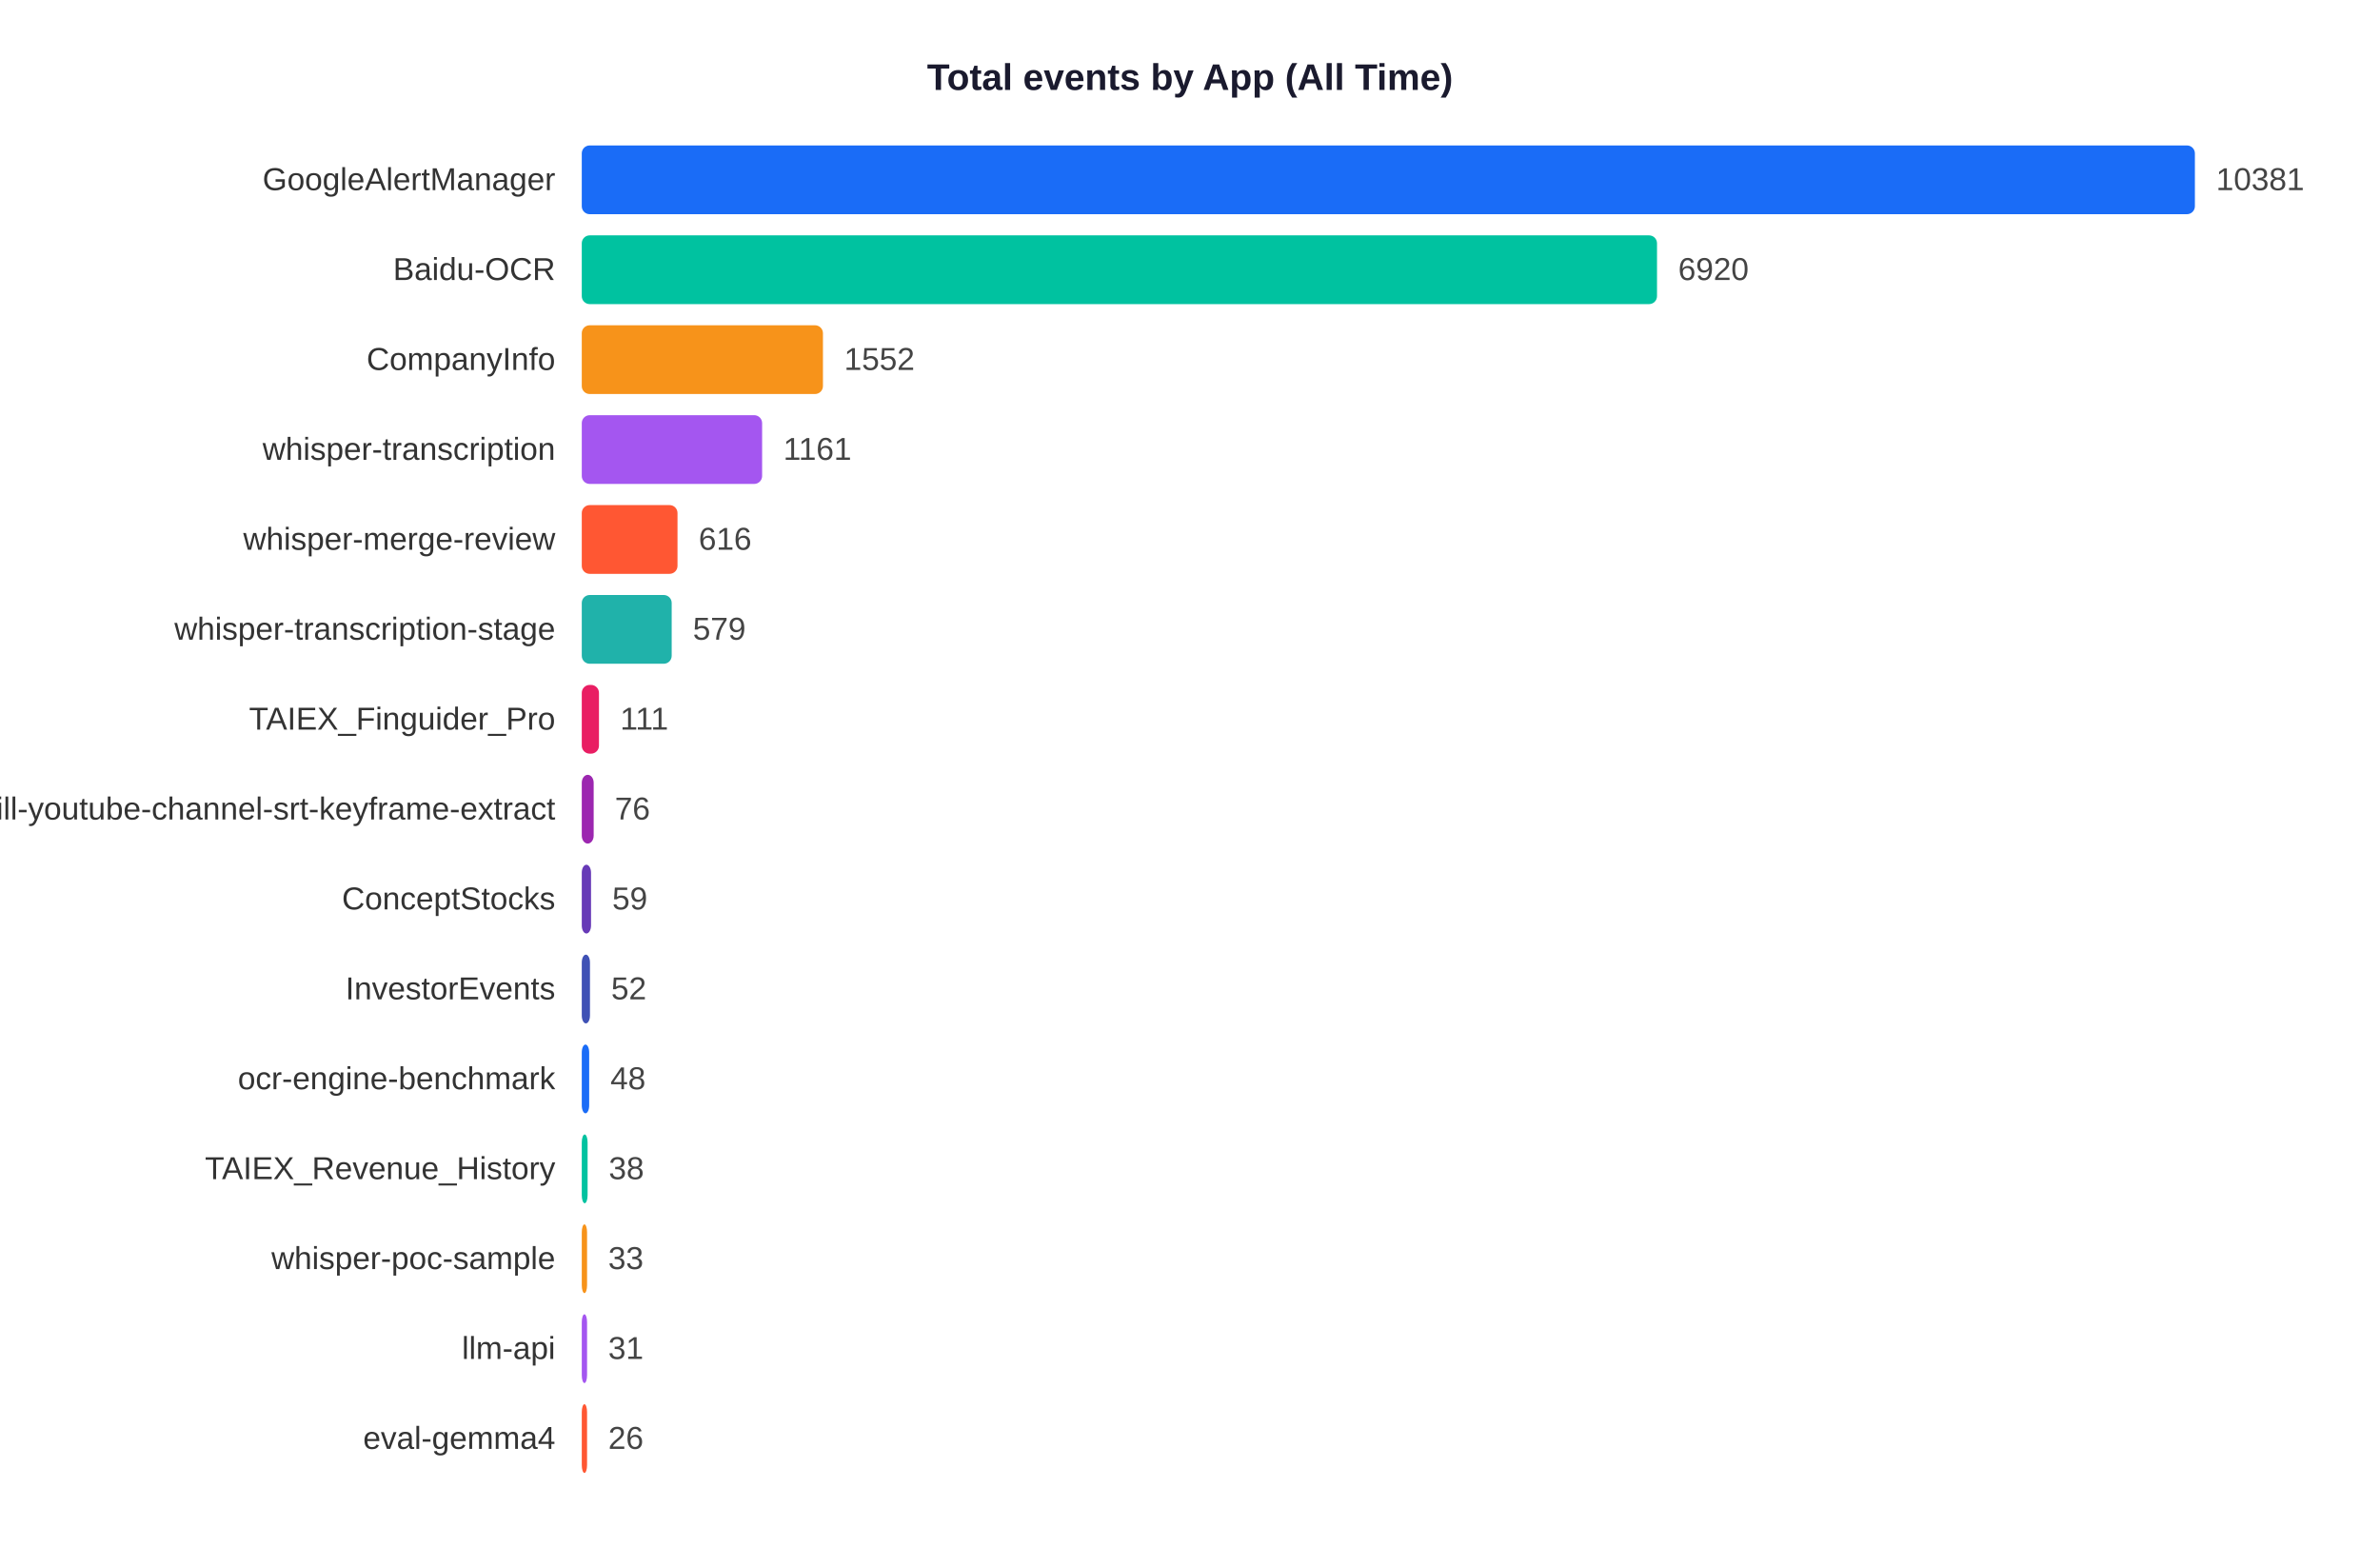
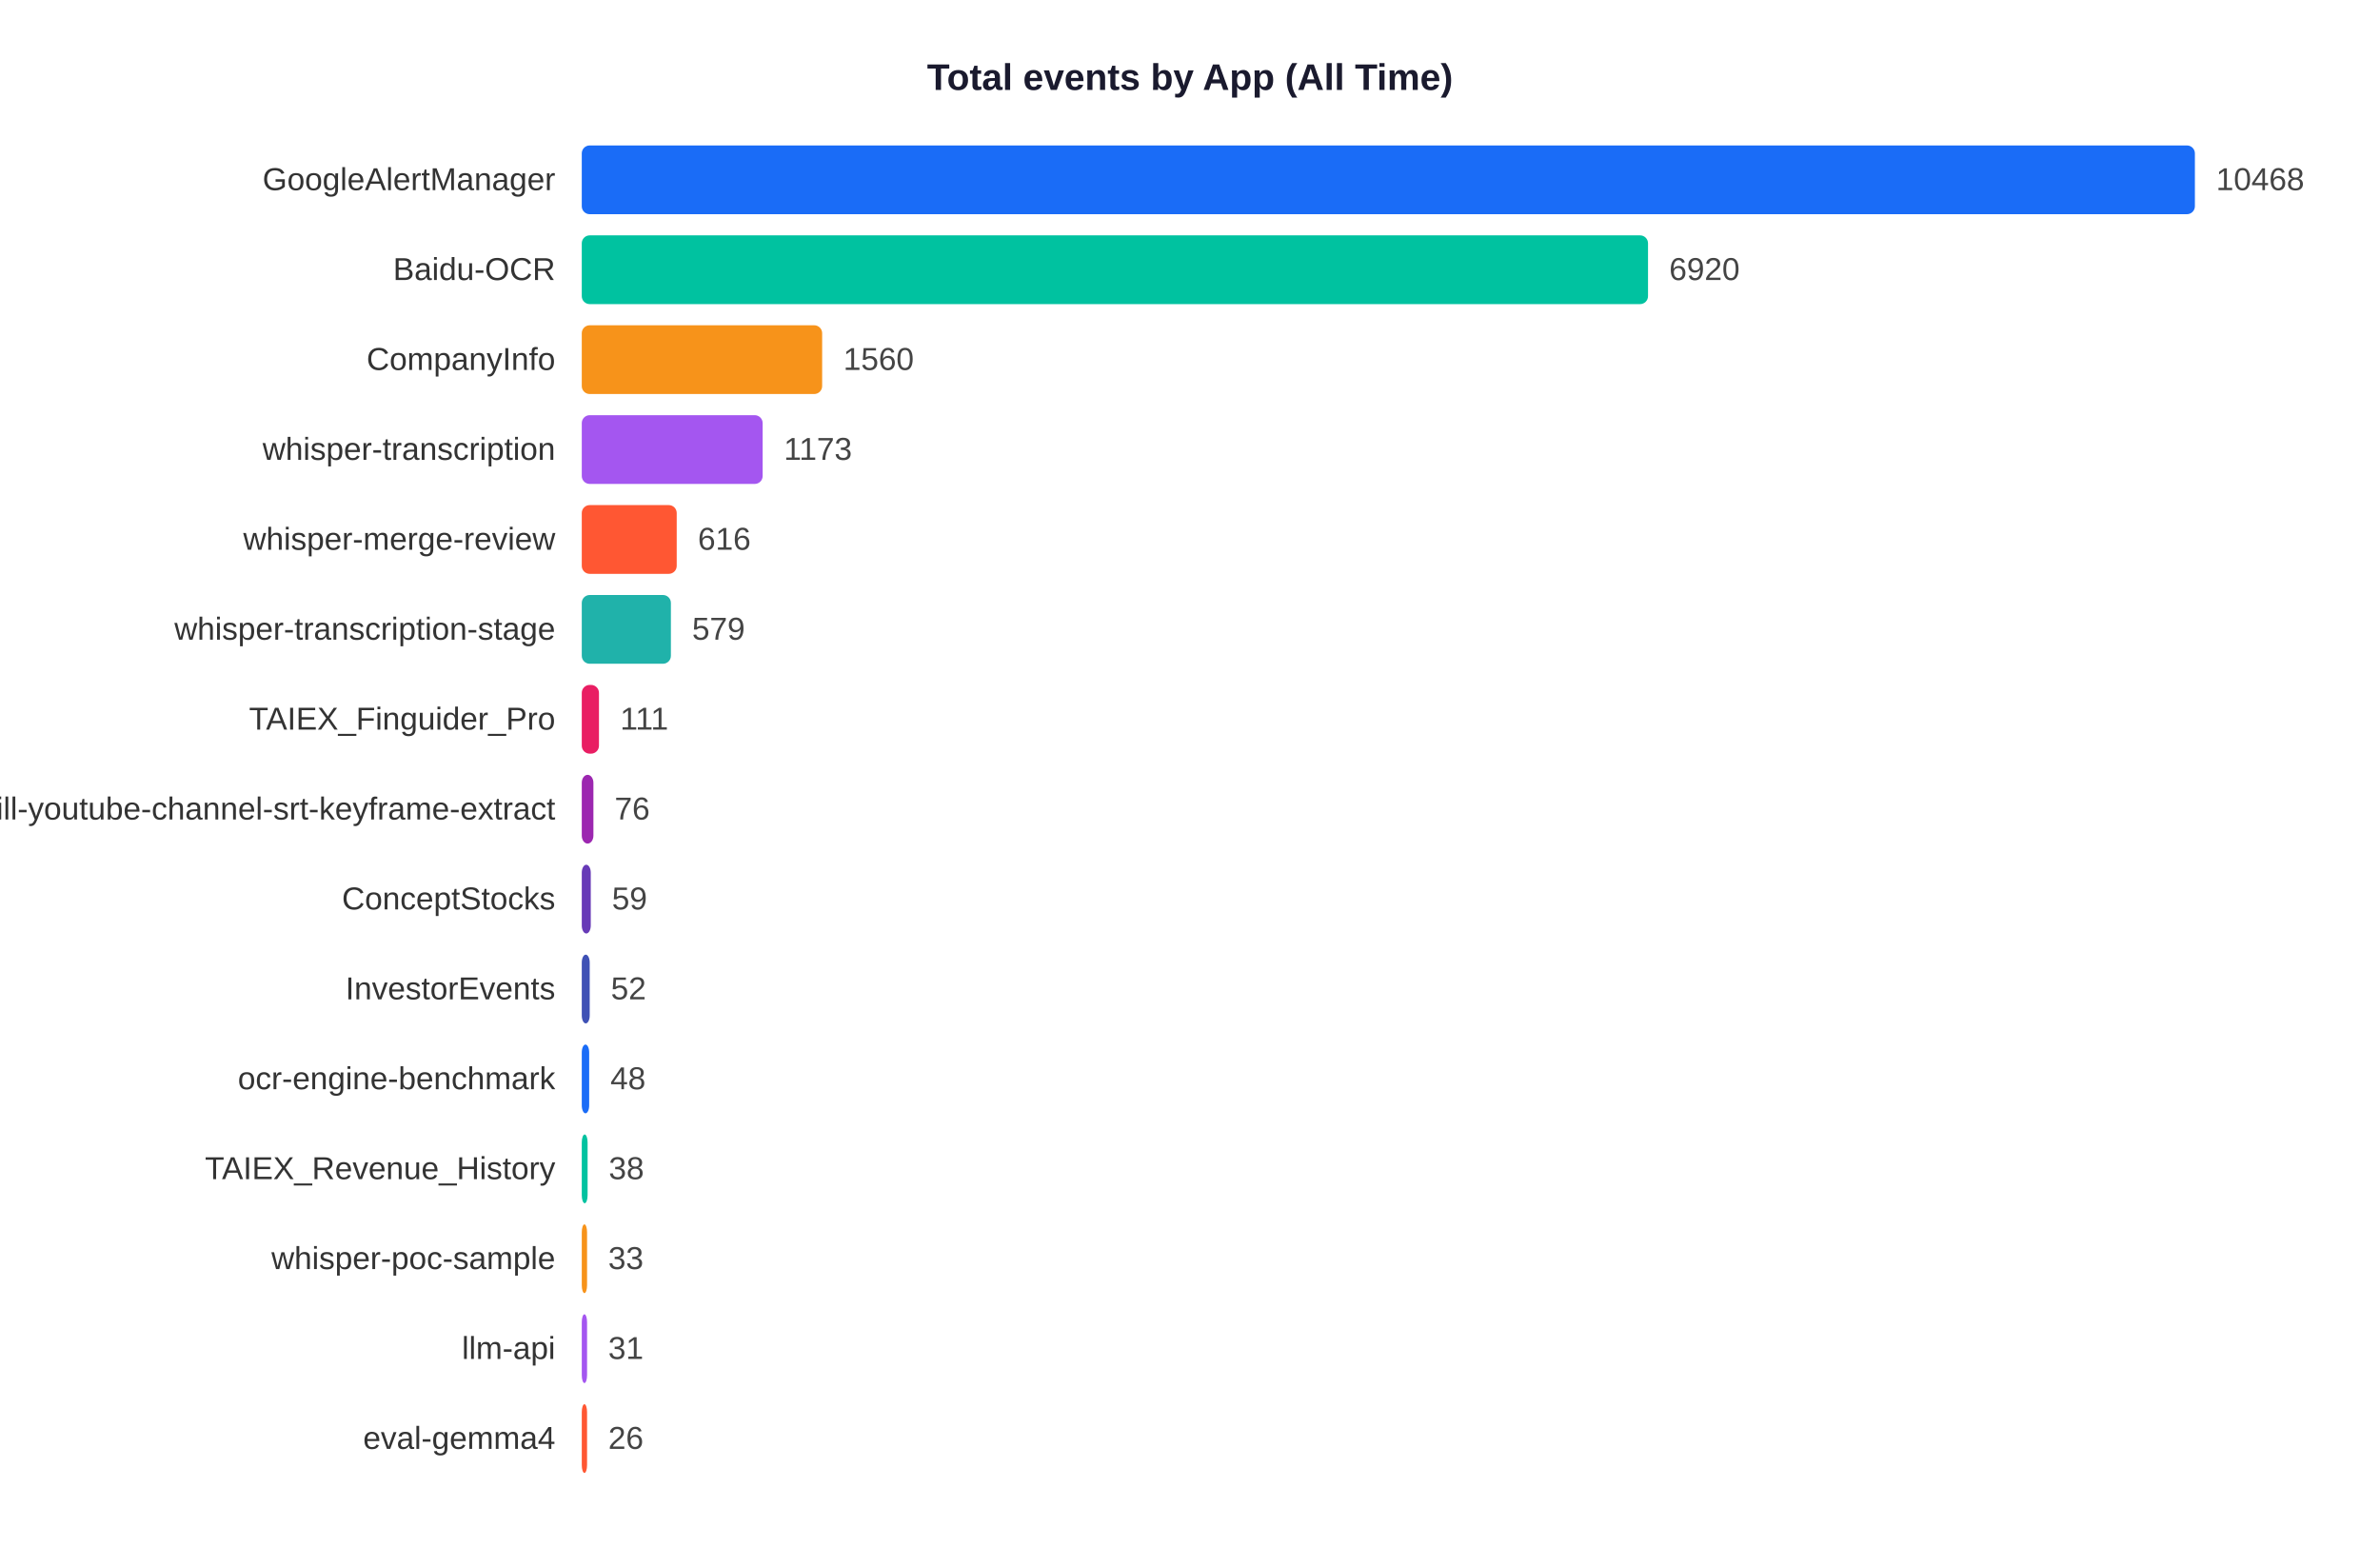
<svg xmlns="http://www.w3.org/2000/svg" width="900" height="585">
  <rect width="900" height="585" fill="white" />
  <text x="450" y="34" text-anchor="middle" font-size="14" font-weight="bold" font-family="Arial,sans-serif" fill="#1a1a2e">Total events by App (All Time)</text>
  <text x="210" y="71.9" text-anchor="end" font-size="12" font-family="Arial,sans-serif" fill="#333">GoogleAlertManager</text>
  <rect x="220" y="55" width="610.0" height="26" rx="3" fill="#1A6CF7" />
-   <text x="838.0" y="71.9" font-size="12" font-family="Arial,sans-serif" fill="#444">10381</text>
+   <text x="838.0" y="71.9" font-size="12" font-family="Arial,sans-serif" fill="#444">10468</text>
  <text x="210" y="105.9" text-anchor="end" font-size="12" font-family="Arial,sans-serif" fill="#333">Baidu-OCR</text>
-   <rect x="220" y="89" width="406.6" height="26" rx="3" fill="#00C2A0" />
-   <text x="634.6" y="105.9" font-size="12" font-family="Arial,sans-serif" fill="#444">6920</text>
+   <rect x="220" y="89" width="403.2" height="26" rx="3" fill="#00C2A0" />
+   <text x="631.2" y="105.9" font-size="12" font-family="Arial,sans-serif" fill="#444">6920</text>
  <text x="210" y="139.9" text-anchor="end" font-size="12" font-family="Arial,sans-serif" fill="#333">CompanyInfo</text>
-   <rect x="220" y="123" width="91.2" height="26" rx="3" fill="#F7931A" />
-   <text x="319.2" y="139.9" font-size="12" font-family="Arial,sans-serif" fill="#444">1552</text>
+   <rect x="220" y="123" width="90.9" height="26" rx="3" fill="#F7931A" />
+   <text x="318.9" y="139.9" font-size="12" font-family="Arial,sans-serif" fill="#444">1560</text>
  <text x="210" y="173.9" text-anchor="end" font-size="12" font-family="Arial,sans-serif" fill="#333">whisper-transcription</text>
-   <rect x="220" y="157" width="68.2" height="26" rx="3" fill="#A456F0" />
-   <text x="296.2" y="173.9" font-size="12" font-family="Arial,sans-serif" fill="#444">1161</text>
+   <rect x="220" y="157" width="68.4" height="26" rx="3" fill="#A456F0" />
+   <text x="296.4" y="173.9" font-size="12" font-family="Arial,sans-serif" fill="#444">1173</text>
  <text x="210" y="207.9" text-anchor="end" font-size="12" font-family="Arial,sans-serif" fill="#333">whisper-merge-review</text>
-   <rect x="220" y="191" width="36.2" height="26" rx="3" fill="#FF5733" />
-   <text x="264.2" y="207.9" font-size="12" font-family="Arial,sans-serif" fill="#444">616</text>
+   <rect x="220" y="191" width="35.9" height="26" rx="3" fill="#FF5733" />
+   <text x="263.9" y="207.9" font-size="12" font-family="Arial,sans-serif" fill="#444">616</text>
  <text x="210" y="241.9" text-anchor="end" font-size="12" font-family="Arial,sans-serif" fill="#333">whisper-transcription-stage</text>
-   <rect x="220" y="225" width="34.0" height="26" rx="3" fill="#20B2AA" />
-   <text x="262.0" y="241.9" font-size="12" font-family="Arial,sans-serif" fill="#444">579</text>
+   <rect x="220" y="225" width="33.7" height="26" rx="3" fill="#20B2AA" />
+   <text x="261.7" y="241.9" font-size="12" font-family="Arial,sans-serif" fill="#444">579</text>
  <text x="210" y="275.9" text-anchor="end" font-size="12" font-family="Arial,sans-serif" fill="#333">TAIEX_Finguider_Pro</text>
  <rect x="220" y="259" width="6.5" height="26" rx="3" fill="#E91E63" />
  <text x="234.5" y="275.9" font-size="12" font-family="Arial,sans-serif" fill="#444">111</text>
  <text x="210" y="309.9" text-anchor="end" font-size="12" font-family="Arial,sans-serif" fill="#333">skill-youtube-channel-srt-keyframe-extract</text>
-   <rect x="220" y="293" width="4.5" height="26" rx="3" fill="#9C27B0" />
-   <text x="232.5" y="309.9" font-size="12" font-family="Arial,sans-serif" fill="#444">76</text>
+   <rect x="220" y="293" width="4.4" height="26" rx="3" fill="#9C27B0" />
+   <text x="232.4" y="309.9" font-size="12" font-family="Arial,sans-serif" fill="#444">76</text>
  <text x="210" y="343.9" text-anchor="end" font-size="12" font-family="Arial,sans-serif" fill="#333">ConceptStocks</text>
-   <rect x="220" y="327" width="3.5" height="26" rx="3" fill="#673AB7" />
-   <text x="231.5" y="343.9" font-size="12" font-family="Arial,sans-serif" fill="#444">59</text>
+   <rect x="220" y="327" width="3.4" height="26" rx="3" fill="#673AB7" />
+   <text x="231.4" y="343.9" font-size="12" font-family="Arial,sans-serif" fill="#444">59</text>
  <text x="210" y="377.9" text-anchor="end" font-size="12" font-family="Arial,sans-serif" fill="#333">InvestorEvents</text>
-   <rect x="220" y="361" width="3.1" height="26" rx="3" fill="#3F51B5" />
-   <text x="231.1" y="377.9" font-size="12" font-family="Arial,sans-serif" fill="#444">52</text>
+   <rect x="220" y="361" width="3.0" height="26" rx="3" fill="#3F51B5" />
+   <text x="231.0" y="377.9" font-size="12" font-family="Arial,sans-serif" fill="#444">52</text>
  <text x="210" y="411.9" text-anchor="end" font-size="12" font-family="Arial,sans-serif" fill="#333">ocr-engine-benchmark</text>
  <rect x="220" y="395" width="2.8" height="26" rx="3" fill="#1A6CF7" />
  <text x="230.8" y="411.9" font-size="12" font-family="Arial,sans-serif" fill="#444">48</text>
  <text x="210" y="445.9" text-anchor="end" font-size="12" font-family="Arial,sans-serif" fill="#333">TAIEX_Revenue_History</text>
  <rect x="220" y="429" width="2.2" height="26" rx="3" fill="#00C2A0" />
  <text x="230.2" y="445.9" font-size="12" font-family="Arial,sans-serif" fill="#444">38</text>
  <text x="210" y="479.9" text-anchor="end" font-size="12" font-family="Arial,sans-serif" fill="#333">whisper-poc-sample</text>
  <rect x="220" y="463" width="2.0" height="26" rx="3" fill="#F7931A" />
  <text x="230.0" y="479.9" font-size="12" font-family="Arial,sans-serif" fill="#444">33</text>
  <text x="210" y="513.9" text-anchor="end" font-size="12" font-family="Arial,sans-serif" fill="#333">llm-api</text>
  <rect x="220" y="497" width="2.0" height="26" rx="3" fill="#A456F0" />
  <text x="230.0" y="513.9" font-size="12" font-family="Arial,sans-serif" fill="#444">31</text>
  <text x="210" y="547.9" text-anchor="end" font-size="12" font-family="Arial,sans-serif" fill="#333">eval-gemma4</text>
  <rect x="220" y="531" width="2.0" height="26" rx="3" fill="#FF5733" />
  <text x="230.0" y="547.9" font-size="12" font-family="Arial,sans-serif" fill="#444">26</text>
</svg>
